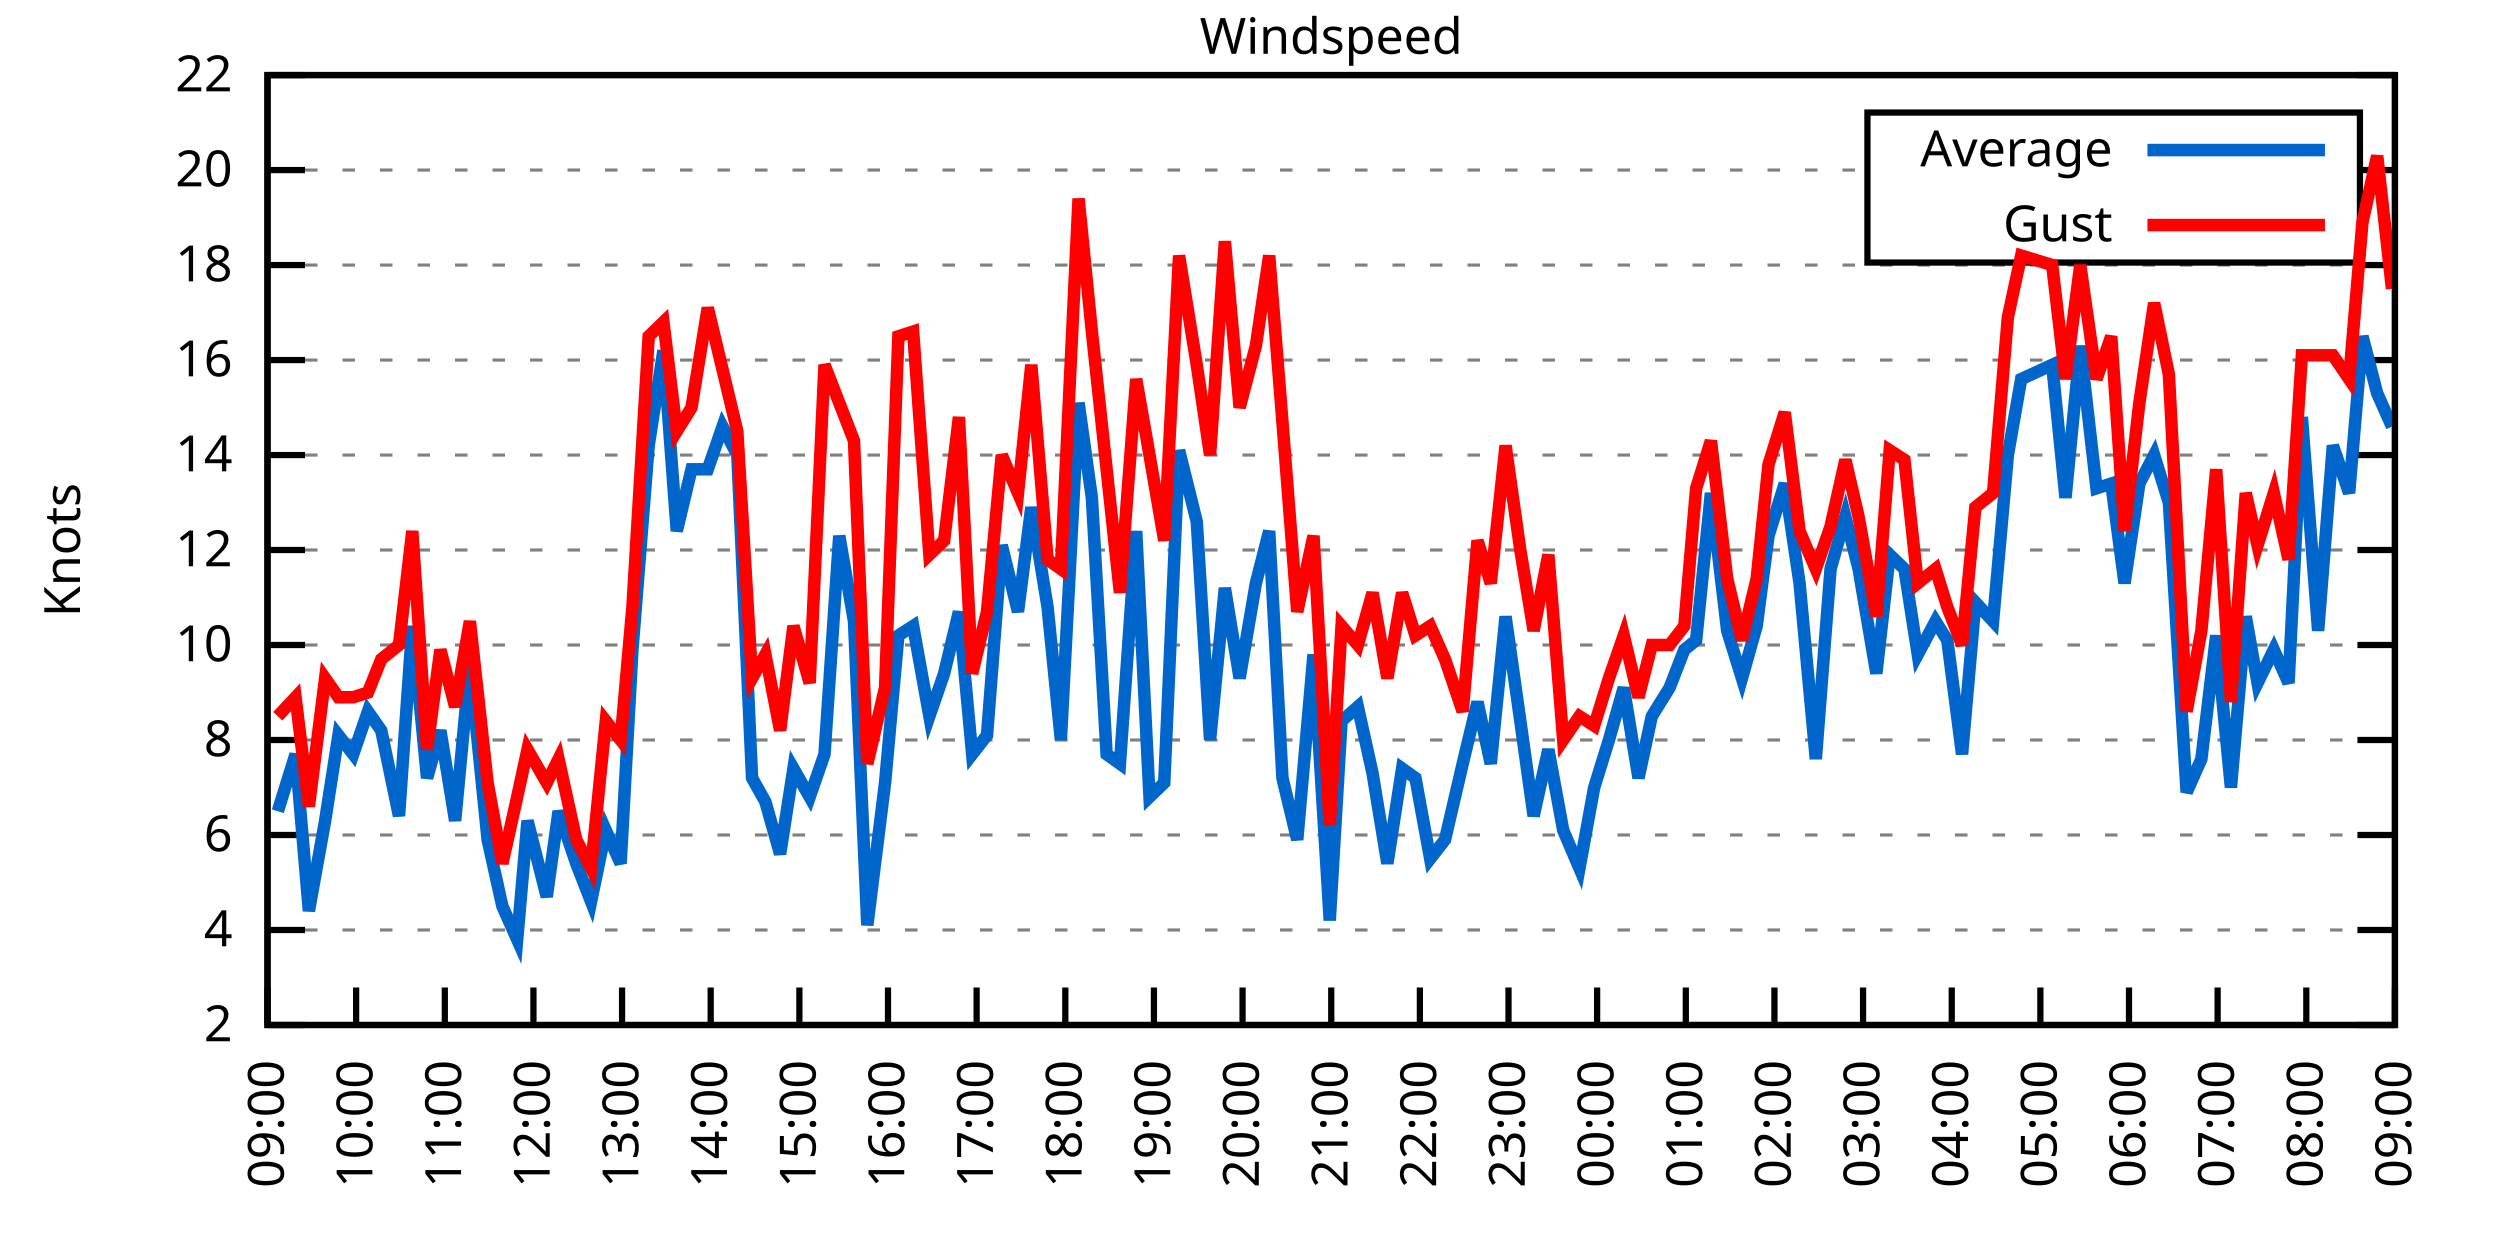
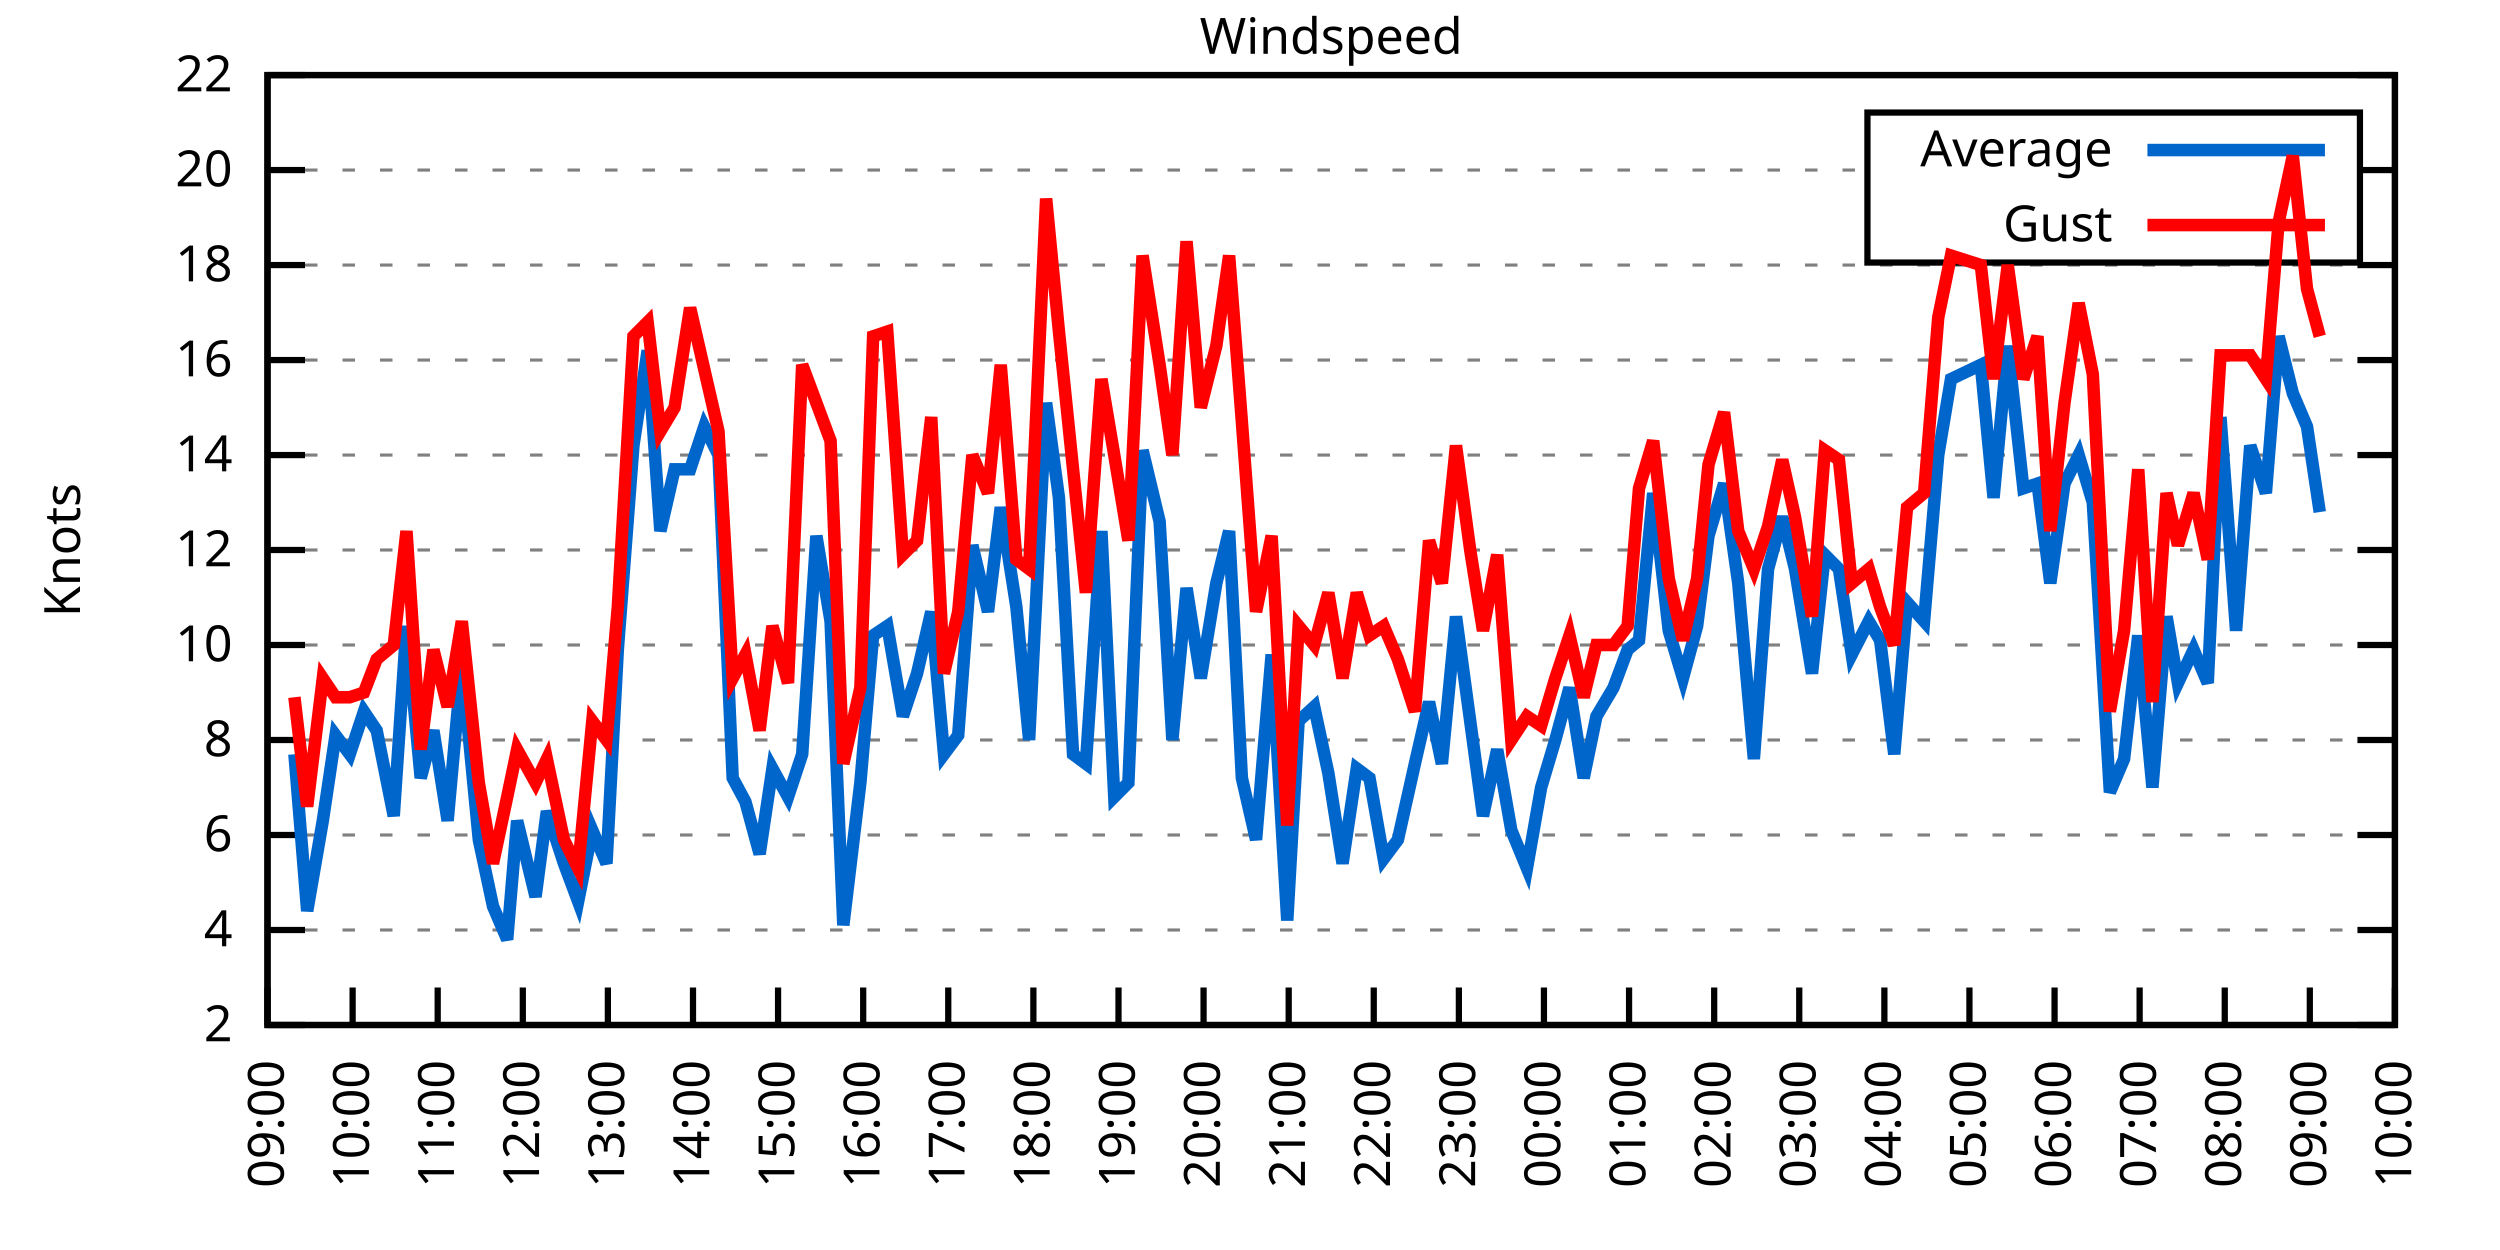
<svg xmlns="http://www.w3.org/2000/svg" xmlns:xlink="http://www.w3.org/1999/xlink" width="400" height="200" viewBox="0 0 400 200">
  <g id="gnuplot_canvas">
    <rect x="0" y="0" width="400" height="200" fill="none" />
    <defs>
      <circle id="gpDot" r="0.5" stroke-width="0.5" stroke="currentColor" />
      <path id="gpPt0" stroke-width="0.333" stroke="currentColor" d="M-1,0 h2 M0,-1 v2" />
      <path id="gpPt1" stroke-width="0.333" stroke="currentColor" d="M-1,-1 L1,1 M1,-1 L-1,1" />
      <path id="gpPt2" stroke-width="0.333" stroke="currentColor" d="M-1,0 L1,0 M0,-1 L0,1 M-1,-1 L1,1 M-1,1 L1,-1" />
      <rect id="gpPt3" stroke-width="0.333" stroke="currentColor" x="-1" y="-1" width="2" height="2" />
      <rect id="gpPt4" stroke-width="0.333" stroke="currentColor" fill="currentColor" x="-1" y="-1" width="2" height="2" />
      <circle id="gpPt5" stroke-width="0.333" stroke="currentColor" cx="0" cy="0" r="1" />
      <use xlink:href="#gpPt5" id="gpPt6" fill="currentColor" stroke="none" />
      <path id="gpPt7" stroke-width="0.333" stroke="currentColor" d="M0,-1.33 L-1.33,0.67 L1.33,0.67 z" />
      <use xlink:href="#gpPt7" id="gpPt8" fill="currentColor" stroke="none" />
      <use xlink:href="#gpPt7" id="gpPt9" stroke="currentColor" transform="rotate(180)" />
      <use xlink:href="#gpPt9" id="gpPt10" fill="currentColor" stroke="none" />
      <use xlink:href="#gpPt3" id="gpPt11" stroke="currentColor" transform="rotate(45)" />
      <use xlink:href="#gpPt11" id="gpPt12" fill="currentColor" stroke="none" />
      <path id="gpPt13" stroke-width="0.333" stroke="currentColor" d="M0,1.330 L1.265,0.411 L0.782,-1.067 L-0.782,-1.076 L-1.265,0.411 z" />
      <use xlink:href="#gpPt13" id="gpPt14" fill="currentColor" stroke="none" />
      <filter id="textbox" filterUnits="objectBoundingBox" x="0" y="0" height="1" width="1">
        <feFlood flood-color="white" flood-opacity="1" result="bgnd" />
        <feComposite in="SourceGraphic" in2="bgnd" operator="atop" />
      </filter>
      <filter id="greybox" filterUnits="objectBoundingBox" x="0" y="0" height="1" width="1">
        <feFlood flood-color="lightgrey" flood-opacity="1" result="grey" />
        <feComposite in="SourceGraphic" in2="grey" operator="atop" />
      </filter>
    </defs>
    <g fill="none" color="white" stroke="currentColor" stroke-width="1.00" stroke-linecap="butt" stroke-linejoin="miter">
</g>
    <g fill="none" color="black" stroke="currentColor" stroke-width="1.00" stroke-linecap="butt" stroke-linejoin="miter">
      <g stroke="none" shape-rendering="crispEdges">
        <polygon fill="rgb(255, 255, 255)" points="42.80,164.00 383.18,164.00 383.18,12.02 42.80,12.02 " />
      </g>
    </g>
    <g fill="none" color="black" stroke="currentColor" stroke-width="1.00" stroke-linecap="butt" stroke-linejoin="miter">
</g>
    <g fill="none" color="black" stroke="black" stroke-width="0.50" stroke-linecap="butt" stroke-linejoin="miter">
</g>
    <g fill="none" color="gray" stroke="currentColor" stroke-width="0.50" stroke-linecap="butt" stroke-linejoin="miter">
      <path stroke="gray" stroke-dasharray="2,4" class="gridline" d="M42.80,164.00 L383.19,164.00  " />
    </g>
    <g fill="none" color="gray" stroke="gray" stroke-width="1.00" stroke-linecap="butt" stroke-linejoin="miter">
</g>
    <g fill="none" color="black" stroke="currentColor" stroke-width="1.00" stroke-linecap="butt" stroke-linejoin="miter">
      <path stroke="black" d="M42.80,164.00 L48.80,164.00 M383.19,164.00 L377.19,164.00  " />
      <g transform="translate(37.20,166.60)" stroke="none" fill="black" font-family="Sans" font-size="8.00" text-anchor="end">
        <text>
          <tspan font-family="Sans"> 2</tspan>
        </text>
      </g>
    </g>
    <g fill="none" color="black" stroke="currentColor" stroke-width="1.00" stroke-linecap="butt" stroke-linejoin="miter">
</g>
    <g fill="none" color="black" stroke="black" stroke-width="0.50" stroke-linecap="butt" stroke-linejoin="miter">
</g>
    <g fill="none" color="gray" stroke="currentColor" stroke-width="0.50" stroke-linecap="butt" stroke-linejoin="miter">
      <path stroke="gray" stroke-dasharray="2,4" class="gridline" d="M42.80,148.80 L383.19,148.80  " />
    </g>
    <g fill="none" color="gray" stroke="gray" stroke-width="1.00" stroke-linecap="butt" stroke-linejoin="miter">
</g>
    <g fill="none" color="black" stroke="currentColor" stroke-width="1.00" stroke-linecap="butt" stroke-linejoin="miter">
      <path stroke="black" d="M42.80,148.80 L48.80,148.80 M383.19,148.80 L377.19,148.80  " />
      <g transform="translate(37.20,151.40)" stroke="none" fill="black" font-family="Sans" font-size="8.00" text-anchor="end">
        <text>
          <tspan font-family="Sans"> 4</tspan>
        </text>
      </g>
    </g>
    <g fill="none" color="black" stroke="currentColor" stroke-width="1.00" stroke-linecap="butt" stroke-linejoin="miter">
</g>
    <g fill="none" color="black" stroke="black" stroke-width="0.50" stroke-linecap="butt" stroke-linejoin="miter">
</g>
    <g fill="none" color="gray" stroke="currentColor" stroke-width="0.50" stroke-linecap="butt" stroke-linejoin="miter">
      <path stroke="gray" stroke-dasharray="2,4" class="gridline" d="M42.80,133.60 L383.19,133.60  " />
    </g>
    <g fill="none" color="gray" stroke="gray" stroke-width="1.00" stroke-linecap="butt" stroke-linejoin="miter">
</g>
    <g fill="none" color="black" stroke="currentColor" stroke-width="1.00" stroke-linecap="butt" stroke-linejoin="miter">
      <path stroke="black" d="M42.80,133.60 L48.80,133.60 M383.19,133.60 L377.19,133.60  " />
      <g transform="translate(37.20,136.20)" stroke="none" fill="black" font-family="Sans" font-size="8.00" text-anchor="end">
        <text>
          <tspan font-family="Sans"> 6</tspan>
        </text>
      </g>
    </g>
    <g fill="none" color="black" stroke="currentColor" stroke-width="1.00" stroke-linecap="butt" stroke-linejoin="miter">
</g>
    <g fill="none" color="black" stroke="black" stroke-width="0.50" stroke-linecap="butt" stroke-linejoin="miter">
</g>
    <g fill="none" color="gray" stroke="currentColor" stroke-width="0.50" stroke-linecap="butt" stroke-linejoin="miter">
      <path stroke="gray" stroke-dasharray="2,4" class="gridline" d="M42.80,118.40 L383.19,118.40  " />
    </g>
    <g fill="none" color="gray" stroke="gray" stroke-width="1.00" stroke-linecap="butt" stroke-linejoin="miter">
</g>
    <g fill="none" color="black" stroke="currentColor" stroke-width="1.00" stroke-linecap="butt" stroke-linejoin="miter">
      <path stroke="black" d="M42.80,118.40 L48.80,118.40 M383.19,118.40 L377.19,118.40  " />
      <g transform="translate(37.20,121.00)" stroke="none" fill="black" font-family="Sans" font-size="8.00" text-anchor="end">
        <text>
          <tspan font-family="Sans"> 8</tspan>
        </text>
      </g>
    </g>
    <g fill="none" color="black" stroke="currentColor" stroke-width="1.00" stroke-linecap="butt" stroke-linejoin="miter">
</g>
    <g fill="none" color="black" stroke="black" stroke-width="0.50" stroke-linecap="butt" stroke-linejoin="miter">
</g>
    <g fill="none" color="gray" stroke="currentColor" stroke-width="0.50" stroke-linecap="butt" stroke-linejoin="miter">
      <path stroke="gray" stroke-dasharray="2,4" class="gridline" d="M42.80,103.20 L383.19,103.20  " />
    </g>
    <g fill="none" color="gray" stroke="gray" stroke-width="1.00" stroke-linecap="butt" stroke-linejoin="miter">
</g>
    <g fill="none" color="black" stroke="currentColor" stroke-width="1.00" stroke-linecap="butt" stroke-linejoin="miter">
      <path stroke="black" d="M42.80,103.20 L48.80,103.20 M383.19,103.20 L377.19,103.20  " />
      <g transform="translate(37.20,105.80)" stroke="none" fill="black" font-family="Sans" font-size="8.00" text-anchor="end">
        <text>
          <tspan font-family="Sans"> 10</tspan>
        </text>
      </g>
    </g>
    <g fill="none" color="black" stroke="currentColor" stroke-width="1.00" stroke-linecap="butt" stroke-linejoin="miter">
</g>
    <g fill="none" color="black" stroke="black" stroke-width="0.50" stroke-linecap="butt" stroke-linejoin="miter">
</g>
    <g fill="none" color="gray" stroke="currentColor" stroke-width="0.50" stroke-linecap="butt" stroke-linejoin="miter">
      <path stroke="gray" stroke-dasharray="2,4" class="gridline" d="M42.80,88.00 L383.19,88.00  " />
    </g>
    <g fill="none" color="gray" stroke="gray" stroke-width="1.00" stroke-linecap="butt" stroke-linejoin="miter">
</g>
    <g fill="none" color="black" stroke="currentColor" stroke-width="1.00" stroke-linecap="butt" stroke-linejoin="miter">
      <path stroke="black" d="M42.80,88.00 L48.80,88.00 M383.19,88.00 L377.19,88.00  " />
      <g transform="translate(37.20,90.60)" stroke="none" fill="black" font-family="Sans" font-size="8.00" text-anchor="end">
        <text>
          <tspan font-family="Sans"> 12</tspan>
        </text>
      </g>
    </g>
    <g fill="none" color="black" stroke="currentColor" stroke-width="1.00" stroke-linecap="butt" stroke-linejoin="miter">
</g>
    <g fill="none" color="black" stroke="black" stroke-width="0.50" stroke-linecap="butt" stroke-linejoin="miter">
</g>
    <g fill="none" color="gray" stroke="currentColor" stroke-width="0.50" stroke-linecap="butt" stroke-linejoin="miter">
      <path stroke="gray" stroke-dasharray="2,4" class="gridline" d="M42.80,72.81 L383.19,72.81  " />
    </g>
    <g fill="none" color="gray" stroke="gray" stroke-width="1.00" stroke-linecap="butt" stroke-linejoin="miter">
</g>
    <g fill="none" color="black" stroke="currentColor" stroke-width="1.00" stroke-linecap="butt" stroke-linejoin="miter">
      <path stroke="black" d="M42.80,72.81 L48.80,72.81 M383.19,72.81 L377.19,72.81  " />
      <g transform="translate(37.20,75.41)" stroke="none" fill="black" font-family="Sans" font-size="8.00" text-anchor="end">
        <text>
          <tspan font-family="Sans"> 14</tspan>
        </text>
      </g>
    </g>
    <g fill="none" color="black" stroke="currentColor" stroke-width="1.00" stroke-linecap="butt" stroke-linejoin="miter">
</g>
    <g fill="none" color="black" stroke="black" stroke-width="0.50" stroke-linecap="butt" stroke-linejoin="miter">
</g>
    <g fill="none" color="gray" stroke="currentColor" stroke-width="0.50" stroke-linecap="butt" stroke-linejoin="miter">
      <path stroke="gray" stroke-dasharray="2,4" class="gridline" d="M42.80,57.61 L383.19,57.61  " />
    </g>
    <g fill="none" color="gray" stroke="gray" stroke-width="1.00" stroke-linecap="butt" stroke-linejoin="miter">
</g>
    <g fill="none" color="black" stroke="currentColor" stroke-width="1.00" stroke-linecap="butt" stroke-linejoin="miter">
      <path stroke="black" d="M42.80,57.61 L48.80,57.61 M383.19,57.61 L377.19,57.61  " />
      <g transform="translate(37.20,60.21)" stroke="none" fill="black" font-family="Sans" font-size="8.00" text-anchor="end">
        <text>
          <tspan font-family="Sans"> 16</tspan>
        </text>
      </g>
    </g>
    <g fill="none" color="black" stroke="currentColor" stroke-width="1.00" stroke-linecap="butt" stroke-linejoin="miter">
</g>
    <g fill="none" color="black" stroke="black" stroke-width="0.50" stroke-linecap="butt" stroke-linejoin="miter">
</g>
    <g fill="none" color="gray" stroke="currentColor" stroke-width="0.50" stroke-linecap="butt" stroke-linejoin="miter">
      <path stroke="gray" stroke-dasharray="2,4" class="gridline" d="M42.80,42.41 L383.19,42.41  " />
    </g>
    <g fill="none" color="gray" stroke="gray" stroke-width="1.00" stroke-linecap="butt" stroke-linejoin="miter">
</g>
    <g fill="none" color="black" stroke="currentColor" stroke-width="1.00" stroke-linecap="butt" stroke-linejoin="miter">
      <path stroke="black" d="M42.80,42.41 L48.80,42.41 M383.19,42.41 L377.19,42.41  " />
      <g transform="translate(37.20,45.01)" stroke="none" fill="black" font-family="Sans" font-size="8.00" text-anchor="end">
        <text>
          <tspan font-family="Sans"> 18</tspan>
        </text>
      </g>
    </g>
    <g fill="none" color="black" stroke="currentColor" stroke-width="1.00" stroke-linecap="butt" stroke-linejoin="miter">
</g>
    <g fill="none" color="black" stroke="black" stroke-width="0.50" stroke-linecap="butt" stroke-linejoin="miter">
</g>
    <g fill="none" color="gray" stroke="currentColor" stroke-width="0.50" stroke-linecap="butt" stroke-linejoin="miter">
      <path stroke="gray" stroke-dasharray="2,4" class="gridline" d="M42.80,27.21 L298.79,27.21 M377.59,27.21 L383.19,27.21  " />
    </g>
    <g fill="none" color="gray" stroke="gray" stroke-width="1.00" stroke-linecap="butt" stroke-linejoin="miter">
</g>
    <g fill="none" color="black" stroke="currentColor" stroke-width="1.00" stroke-linecap="butt" stroke-linejoin="miter">
      <path stroke="black" d="M42.80,27.21 L48.80,27.21 M383.19,27.21 L377.19,27.21  " />
      <g transform="translate(37.20,29.81)" stroke="none" fill="black" font-family="Sans" font-size="8.00" text-anchor="end">
        <text>
          <tspan font-family="Sans"> 20</tspan>
        </text>
      </g>
    </g>
    <g fill="none" color="black" stroke="currentColor" stroke-width="1.00" stroke-linecap="butt" stroke-linejoin="miter">
</g>
    <g fill="none" color="black" stroke="black" stroke-width="0.50" stroke-linecap="butt" stroke-linejoin="miter">
</g>
    <g fill="none" color="gray" stroke="currentColor" stroke-width="0.50" stroke-linecap="butt" stroke-linejoin="miter">
      <path stroke="gray" stroke-dasharray="2,4" class="gridline" d="M42.80,12.01 L383.19,12.01  " />
    </g>
    <g fill="none" color="gray" stroke="gray" stroke-width="1.00" stroke-linecap="butt" stroke-linejoin="miter">
</g>
    <g fill="none" color="black" stroke="currentColor" stroke-width="1.00" stroke-linecap="butt" stroke-linejoin="miter">
      <path stroke="black" d="M42.80,12.01 L48.80,12.01 M383.19,12.01 L377.19,12.01  " />
      <g transform="translate(37.20,14.61)" stroke="none" fill="black" font-family="Sans" font-size="8.00" text-anchor="end">
        <text>
          <tspan font-family="Sans"> 22</tspan>
        </text>
      </g>
    </g>
    <g fill="none" color="black" stroke="currentColor" stroke-width="1.00" stroke-linecap="butt" stroke-linejoin="miter">
      <path stroke="black" d="M42.80,164.00 L42.80,158.00  " />
      <g transform="translate(45.40,169.60) rotate(270.00)" stroke="none" fill="black" font-family="Sans" font-size="8.00" text-anchor="end">
        <text>
          <tspan font-family="Sans">09:00</tspan>
        </text>
      </g>
    </g>
    <g fill="none" color="black" stroke="currentColor" stroke-width="1.00" stroke-linecap="butt" stroke-linejoin="miter">
-       <path stroke="black" d="M56.98,164.00 L56.98,158.00  " />
-       <g transform="translate(59.58,169.60) rotate(270.00)" stroke="none" fill="black" font-family="Sans" font-size="8.00" text-anchor="end">
+       <path stroke="black" d="M56.42,164.00 L56.42,158.00  " />
+       <g transform="translate(59.02,169.60) rotate(270.00)" stroke="none" fill="black" font-family="Sans" font-size="8.00" text-anchor="end">
        <text>
          <tspan font-family="Sans">10:00</tspan>
        </text>
      </g>
    </g>
    <g fill="none" color="black" stroke="currentColor" stroke-width="1.00" stroke-linecap="butt" stroke-linejoin="miter">
-       <path stroke="black" d="M71.17,164.00 L71.17,158.00  " />
-       <g transform="translate(73.77,169.60) rotate(270.00)" stroke="none" fill="black" font-family="Sans" font-size="8.00" text-anchor="end">
+       <path stroke="black" d="M70.03,164.00 L70.03,158.00  " />
+       <g transform="translate(72.63,169.60) rotate(270.00)" stroke="none" fill="black" font-family="Sans" font-size="8.00" text-anchor="end">
        <text>
          <tspan font-family="Sans">11:00</tspan>
        </text>
      </g>
    </g>
    <g fill="none" color="black" stroke="currentColor" stroke-width="1.00" stroke-linecap="butt" stroke-linejoin="miter">
-       <path stroke="black" d="M85.35,164.00 L85.35,158.00  " />
-       <g transform="translate(87.95,169.60) rotate(270.00)" stroke="none" fill="black" font-family="Sans" font-size="8.00" text-anchor="end">
+       <path stroke="black" d="M83.65,164.00 L83.65,158.00  " />
+       <g transform="translate(86.25,169.60) rotate(270.00)" stroke="none" fill="black" font-family="Sans" font-size="8.00" text-anchor="end">
        <text>
          <tspan font-family="Sans">12:00</tspan>
        </text>
      </g>
    </g>
    <g fill="none" color="black" stroke="currentColor" stroke-width="1.00" stroke-linecap="butt" stroke-linejoin="miter">
-       <path stroke="black" d="M99.53,164.00 L99.53,158.00  " />
-       <g transform="translate(102.13,169.60) rotate(270.00)" stroke="none" fill="black" font-family="Sans" font-size="8.00" text-anchor="end">
+       <path stroke="black" d="M97.26,164.00 L97.26,158.00  " />
+       <g transform="translate(99.86,169.60) rotate(270.00)" stroke="none" fill="black" font-family="Sans" font-size="8.00" text-anchor="end">
        <text>
          <tspan font-family="Sans">13:00</tspan>
        </text>
      </g>
    </g>
    <g fill="none" color="black" stroke="currentColor" stroke-width="1.00" stroke-linecap="butt" stroke-linejoin="miter">
-       <path stroke="black" d="M113.71,164.00 L113.71,158.00  " />
-       <g transform="translate(116.31,169.60) rotate(270.00)" stroke="none" fill="black" font-family="Sans" font-size="8.00" text-anchor="end">
+       <path stroke="black" d="M110.88,164.00 L110.88,158.00  " />
+       <g transform="translate(113.48,169.60) rotate(270.00)" stroke="none" fill="black" font-family="Sans" font-size="8.00" text-anchor="end">
        <text>
          <tspan font-family="Sans">14:00</tspan>
        </text>
      </g>
    </g>
    <g fill="none" color="black" stroke="currentColor" stroke-width="1.00" stroke-linecap="butt" stroke-linejoin="miter">
-       <path stroke="black" d="M127.90,164.00 L127.90,158.00  " />
-       <g transform="translate(130.50,169.60) rotate(270.00)" stroke="none" fill="black" font-family="Sans" font-size="8.00" text-anchor="end">
+       <path stroke="black" d="M124.49,164.00 L124.49,158.00  " />
+       <g transform="translate(127.09,169.60) rotate(270.00)" stroke="none" fill="black" font-family="Sans" font-size="8.00" text-anchor="end">
        <text>
          <tspan font-family="Sans">15:00</tspan>
        </text>
      </g>
    </g>
    <g fill="none" color="black" stroke="currentColor" stroke-width="1.00" stroke-linecap="butt" stroke-linejoin="miter">
-       <path stroke="black" d="M142.08,164.00 L142.08,158.00  " />
-       <g transform="translate(144.68,169.60) rotate(270.00)" stroke="none" fill="black" font-family="Sans" font-size="8.00" text-anchor="end">
+       <path stroke="black" d="M138.11,164.00 L138.11,158.00  " />
+       <g transform="translate(140.71,169.60) rotate(270.00)" stroke="none" fill="black" font-family="Sans" font-size="8.00" text-anchor="end">
        <text>
          <tspan font-family="Sans">16:00</tspan>
        </text>
      </g>
    </g>
    <g fill="none" color="black" stroke="currentColor" stroke-width="1.00" stroke-linecap="butt" stroke-linejoin="miter">
-       <path stroke="black" d="M156.26,164.00 L156.26,158.00  " />
-       <g transform="translate(158.86,169.60) rotate(270.00)" stroke="none" fill="black" font-family="Sans" font-size="8.00" text-anchor="end">
+       <path stroke="black" d="M151.72,164.00 L151.72,158.00  " />
+       <g transform="translate(154.32,169.60) rotate(270.00)" stroke="none" fill="black" font-family="Sans" font-size="8.00" text-anchor="end">
        <text>
          <tspan font-family="Sans">17:00</tspan>
        </text>
      </g>
    </g>
    <g fill="none" color="black" stroke="currentColor" stroke-width="1.00" stroke-linecap="butt" stroke-linejoin="miter">
-       <path stroke="black" d="M170.45,164.00 L170.45,158.00  " />
-       <g transform="translate(173.05,169.60) rotate(270.00)" stroke="none" fill="black" font-family="Sans" font-size="8.00" text-anchor="end">
+       <path stroke="black" d="M165.34,164.00 L165.34,158.00  " />
+       <g transform="translate(167.94,169.60) rotate(270.00)" stroke="none" fill="black" font-family="Sans" font-size="8.00" text-anchor="end">
        <text>
          <tspan font-family="Sans">18:00</tspan>
        </text>
      </g>
    </g>
    <g fill="none" color="black" stroke="currentColor" stroke-width="1.00" stroke-linecap="butt" stroke-linejoin="miter">
-       <path stroke="black" d="M184.63,164.00 L184.63,158.00  " />
-       <g transform="translate(187.23,169.60) rotate(270.00)" stroke="none" fill="black" font-family="Sans" font-size="8.00" text-anchor="end">
+       <path stroke="black" d="M178.96,164.00 L178.96,158.00  " />
+       <g transform="translate(181.56,169.60) rotate(270.00)" stroke="none" fill="black" font-family="Sans" font-size="8.00" text-anchor="end">
        <text>
          <tspan font-family="Sans">19:00</tspan>
        </text>
      </g>
    </g>
    <g fill="none" color="black" stroke="currentColor" stroke-width="1.00" stroke-linecap="butt" stroke-linejoin="miter">
-       <path stroke="black" d="M198.81,164.00 L198.81,158.00  " />
-       <g transform="translate(201.41,169.60) rotate(270.00)" stroke="none" fill="black" font-family="Sans" font-size="8.00" text-anchor="end">
+       <path stroke="black" d="M192.57,164.00 L192.57,158.00  " />
+       <g transform="translate(195.17,169.60) rotate(270.00)" stroke="none" fill="black" font-family="Sans" font-size="8.00" text-anchor="end">
        <text>
          <tspan font-family="Sans">20:00</tspan>
        </text>
      </g>
    </g>
    <g fill="none" color="black" stroke="currentColor" stroke-width="1.00" stroke-linecap="butt" stroke-linejoin="miter">
-       <path stroke="black" d="M213.00,164.00 L213.00,158.00  " />
-       <g transform="translate(215.60,169.60) rotate(270.00)" stroke="none" fill="black" font-family="Sans" font-size="8.00" text-anchor="end">
+       <path stroke="black" d="M206.19,164.00 L206.19,158.00  " />
+       <g transform="translate(208.79,169.60) rotate(270.00)" stroke="none" fill="black" font-family="Sans" font-size="8.00" text-anchor="end">
        <text>
          <tspan font-family="Sans">21:00</tspan>
        </text>
      </g>
    </g>
    <g fill="none" color="black" stroke="currentColor" stroke-width="1.00" stroke-linecap="butt" stroke-linejoin="miter">
-       <path stroke="black" d="M227.18,164.00 L227.18,158.00  " />
-       <g transform="translate(229.78,169.60) rotate(270.00)" stroke="none" fill="black" font-family="Sans" font-size="8.00" text-anchor="end">
+       <path stroke="black" d="M219.80,164.00 L219.80,158.00  " />
+       <g transform="translate(222.40,169.60) rotate(270.00)" stroke="none" fill="black" font-family="Sans" font-size="8.00" text-anchor="end">
        <text>
          <tspan font-family="Sans">22:00</tspan>
        </text>
      </g>
    </g>
    <g fill="none" color="black" stroke="currentColor" stroke-width="1.00" stroke-linecap="butt" stroke-linejoin="miter">
-       <path stroke="black" d="M241.36,164.00 L241.36,158.00  " />
-       <g transform="translate(243.96,169.60) rotate(270.00)" stroke="none" fill="black" font-family="Sans" font-size="8.00" text-anchor="end">
+       <path stroke="black" d="M233.42,164.00 L233.42,158.00  " />
+       <g transform="translate(236.02,169.60) rotate(270.00)" stroke="none" fill="black" font-family="Sans" font-size="8.00" text-anchor="end">
        <text>
          <tspan font-family="Sans">23:00</tspan>
        </text>
      </g>
    </g>
    <g fill="none" color="black" stroke="currentColor" stroke-width="1.00" stroke-linecap="butt" stroke-linejoin="miter">
-       <path stroke="black" d="M255.54,164.00 L255.54,158.00  " />
-       <g transform="translate(258.14,169.60) rotate(270.00)" stroke="none" fill="black" font-family="Sans" font-size="8.00" text-anchor="end">
+       <path stroke="black" d="M247.03,164.00 L247.03,158.00  " />
+       <g transform="translate(249.63,169.60) rotate(270.00)" stroke="none" fill="black" font-family="Sans" font-size="8.00" text-anchor="end">
        <text>
          <tspan font-family="Sans">00:00</tspan>
        </text>
      </g>
    </g>
    <g fill="none" color="black" stroke="currentColor" stroke-width="1.00" stroke-linecap="butt" stroke-linejoin="miter">
-       <path stroke="black" d="M269.73,164.00 L269.73,158.00  " />
-       <g transform="translate(272.33,169.60) rotate(270.00)" stroke="none" fill="black" font-family="Sans" font-size="8.00" text-anchor="end">
+       <path stroke="black" d="M260.65,164.00 L260.65,158.00  " />
+       <g transform="translate(263.25,169.60) rotate(270.00)" stroke="none" fill="black" font-family="Sans" font-size="8.00" text-anchor="end">
        <text>
          <tspan font-family="Sans">01:00</tspan>
        </text>
      </g>
    </g>
    <g fill="none" color="black" stroke="currentColor" stroke-width="1.00" stroke-linecap="butt" stroke-linejoin="miter">
-       <path stroke="black" d="M283.91,164.00 L283.91,158.00  " />
-       <g transform="translate(286.51,169.60) rotate(270.00)" stroke="none" fill="black" font-family="Sans" font-size="8.00" text-anchor="end">
+       <path stroke="black" d="M274.27,164.00 L274.27,158.00  " />
+       <g transform="translate(276.87,169.60) rotate(270.00)" stroke="none" fill="black" font-family="Sans" font-size="8.00" text-anchor="end">
        <text>
          <tspan font-family="Sans">02:00</tspan>
        </text>
      </g>
    </g>
    <g fill="none" color="black" stroke="currentColor" stroke-width="1.00" stroke-linecap="butt" stroke-linejoin="miter">
-       <path stroke="black" d="M298.09,164.00 L298.09,158.00  " />
-       <g transform="translate(300.69,169.60) rotate(270.00)" stroke="none" fill="black" font-family="Sans" font-size="8.00" text-anchor="end">
+       <path stroke="black" d="M287.88,164.00 L287.88,158.00  " />
+       <g transform="translate(290.48,169.60) rotate(270.00)" stroke="none" fill="black" font-family="Sans" font-size="8.00" text-anchor="end">
        <text>
          <tspan font-family="Sans">03:00</tspan>
        </text>
      </g>
    </g>
    <g fill="none" color="black" stroke="currentColor" stroke-width="1.00" stroke-linecap="butt" stroke-linejoin="miter">
-       <path stroke="black" d="M312.28,164.00 L312.28,158.00  " />
-       <g transform="translate(314.88,169.60) rotate(270.00)" stroke="none" fill="black" font-family="Sans" font-size="8.00" text-anchor="end">
+       <path stroke="black" d="M301.50,164.00 L301.50,158.00  " />
+       <g transform="translate(304.10,169.60) rotate(270.00)" stroke="none" fill="black" font-family="Sans" font-size="8.00" text-anchor="end">
        <text>
          <tspan font-family="Sans">04:00</tspan>
        </text>
      </g>
    </g>
    <g fill="none" color="black" stroke="currentColor" stroke-width="1.00" stroke-linecap="butt" stroke-linejoin="miter">
-       <path stroke="black" d="M326.46,164.00 L326.46,158.00  " />
-       <g transform="translate(329.06,169.60) rotate(270.00)" stroke="none" fill="black" font-family="Sans" font-size="8.00" text-anchor="end">
+       <path stroke="black" d="M315.11,164.00 L315.11,158.00  " />
+       <g transform="translate(317.71,169.60) rotate(270.00)" stroke="none" fill="black" font-family="Sans" font-size="8.00" text-anchor="end">
        <text>
          <tspan font-family="Sans">05:00</tspan>
        </text>
      </g>
    </g>
    <g fill="none" color="black" stroke="currentColor" stroke-width="1.00" stroke-linecap="butt" stroke-linejoin="miter">
-       <path stroke="black" d="M340.64,164.00 L340.64,158.00  " />
-       <g transform="translate(343.24,169.60) rotate(270.00)" stroke="none" fill="black" font-family="Sans" font-size="8.00" text-anchor="end">
+       <path stroke="black" d="M328.73,164.00 L328.73,158.00  " />
+       <g transform="translate(331.33,169.60) rotate(270.00)" stroke="none" fill="black" font-family="Sans" font-size="8.00" text-anchor="end">
        <text>
          <tspan font-family="Sans">06:00</tspan>
        </text>
      </g>
    </g>
    <g fill="none" color="black" stroke="currentColor" stroke-width="1.00" stroke-linecap="butt" stroke-linejoin="miter">
-       <path stroke="black" d="M354.82,164.00 L354.82,158.00  " />
-       <g transform="translate(357.42,169.60) rotate(270.00)" stroke="none" fill="black" font-family="Sans" font-size="8.00" text-anchor="end">
+       <path stroke="black" d="M342.34,164.00 L342.34,158.00  " />
+       <g transform="translate(344.94,169.60) rotate(270.00)" stroke="none" fill="black" font-family="Sans" font-size="8.00" text-anchor="end">
        <text>
          <tspan font-family="Sans">07:00</tspan>
        </text>
      </g>
    </g>
    <g fill="none" color="black" stroke="currentColor" stroke-width="1.00" stroke-linecap="butt" stroke-linejoin="miter">
-       <path stroke="black" d="M369.01,164.00 L369.01,158.00  " />
-       <g transform="translate(371.61,169.60) rotate(270.00)" stroke="none" fill="black" font-family="Sans" font-size="8.00" text-anchor="end">
+       <path stroke="black" d="M355.96,164.00 L355.96,158.00  " />
+       <g transform="translate(358.56,169.60) rotate(270.00)" stroke="none" fill="black" font-family="Sans" font-size="8.00" text-anchor="end">
        <text>
          <tspan font-family="Sans">08:00</tspan>
+         </text>
+       </g>
+     </g>
+     <g fill="none" color="black" stroke="currentColor" stroke-width="1.00" stroke-linecap="butt" stroke-linejoin="miter">
+       <path stroke="black" d="M369.57,164.00 L369.57,158.00  " />
+       <g transform="translate(372.17,169.60) rotate(270.00)" stroke="none" fill="black" font-family="Sans" font-size="8.00" text-anchor="end">
+         <text>
+           <tspan font-family="Sans">09:00</tspan>
        </text>
      </g>
    </g>
    <g fill="none" color="black" stroke="currentColor" stroke-width="1.00" stroke-linecap="butt" stroke-linejoin="miter">
      <path stroke="black" d="M383.19,164.00 L383.19,158.00  " />
      <g transform="translate(385.79,169.60) rotate(270.00)" stroke="none" fill="black" font-family="Sans" font-size="8.00" text-anchor="end">
        <text>
-           <tspan font-family="Sans">09:00</tspan>
+           <tspan font-family="Sans">10:00</tspan>
        </text>
      </g>
    </g>
    <g fill="none" color="black" stroke="currentColor" stroke-width="1.00" stroke-linecap="butt" stroke-linejoin="miter">
</g>
    <g fill="none" color="black" stroke="currentColor" stroke-width="1.00" stroke-linecap="butt" stroke-linejoin="miter">
      <path stroke="black" d="M42.80,12.01 L42.80,164.00 L383.19,164.00 L383.19,12.01 L42.80,12.01 Z  " />
    </g>
    <g fill="none" color="black" stroke="currentColor" stroke-width="1.00" stroke-linecap="butt" stroke-linejoin="miter">
</g>
    <g fill="none" color="black" stroke="currentColor" stroke-width="1.00" stroke-linecap="butt" stroke-linejoin="miter">
      <path stroke="black" d="M298.79,42.01 L298.79,18.01 L377.59,18.01 L377.59,42.01 L298.79,42.01 Z  " />
    </g>
    <g id="Windspeed_plot_1">
      <g fill="none" color="white" stroke="black" stroke-width="2.00" stroke-linecap="butt" stroke-linejoin="miter">
</g>
      <g fill="none" color="black" stroke="currentColor" stroke-width="2.00" stroke-linecap="butt" stroke-linejoin="miter">
        <g transform="translate(337.99,26.61)" stroke="none" fill="black" font-family="Sans" font-size="8.00" text-anchor="end">
          <text>
            <tspan font-family="Sans">Average</tspan>
          </text>
        </g>
      </g>
      <g fill="none" color="black" stroke="currentColor" stroke-width="2.00" stroke-linecap="butt" stroke-linejoin="miter">
-         <path stroke="rgb(  0, 102, 204)" d="M343.59,24.01 L371.99,24.01 M44.45,129.80 L47.29,120.68 L49.42,145.76 L52.02,131.32 L54.15,117.64 L56.51,120.68   L58.87,113.84 L61.00,116.88 L63.84,130.56 L65.97,100.16 L68.33,124.48 L70.46,116.88 L72.82,131.32 L75.18,106.24   L78.02,134.36 L80.38,145.00 L82.75,150.32 L84.40,131.32 L87.48,143.48 L89.37,129.80 L92.20,138.16 L94.57,144.24   L96.93,132.84 L99.30,138.16 L101.19,103.96 L103.79,71.29 L106.15,56.09 L108.28,84.97 L110.64,75.09 L113.24,75.09   L115.61,68.25 L117.97,72.81 L120.33,124.48 L122.46,128.28 L124.82,136.64 L126.95,122.96 L129.55,127.52 L131.92,120.68   L134.28,85.73 L136.64,99.40 L138.77,148.04 L141.61,125.24 L143.74,101.68 L146.10,100.16 L148.70,114.60 L151.06,107.76   L153.43,97.88 L155.55,120.68 L157.92,117.64 L160.28,87.25 L162.88,97.88 L165.01,81.17 L167.61,97.12 L169.74,118.40   L172.57,64.45 L174.70,79.65 L177.06,120.68 L179.19,122.20 L181.79,84.97 L183.92,127.52 L186.28,125.24 L188.65,72.05   L191.48,83.45 L193.61,118.40 L195.98,94.08 L198.34,108.52 L200.94,93.32 L203.07,84.97 L205.19,124.48 L207.56,134.36   L210.16,104.72 L212.76,147.28 L214.65,115.36 L217.25,113.08 L219.61,123.72 L221.98,138.16 L224.34,122.96 L226.47,124.48   L228.83,137.40 L231.20,134.36 L234.03,122.20 L236.40,112.32 L238.52,122.20 L240.89,98.64 L243.25,115.36 L245.38,130.56   L247.74,119.92 L250.11,132.84 L252.71,138.92 L255.07,126.00 L257.43,118.40 L259.80,110.04 L262.16,124.48 L264.29,114.60   L267.13,110.04 L269.49,103.96 L271.38,102.44 L273.75,78.89 L276.35,100.92 L278.71,108.52 L281.07,100.16 L282.96,85.73   L285.56,77.37 L287.93,93.32 L290.53,121.44 L292.89,91.04 L295.26,82.69 L297.38,91.04 L300.22,107.76 L302.35,88.76   L304.71,91.04 L306.84,104.72 L309.68,99.40 L311.57,102.44 L313.93,120.68 L316.06,96.36 L318.89,99.40 L321.26,72.81   L323.39,60.65 L328.35,58.37 L330.48,79.65 L332.84,55.33 L335.44,78.13 L337.80,77.37 L339.93,93.32 L342.30,77.37   L344.66,72.81 L347.02,80.41 L349.86,126.76 L352.22,121.44 L354.59,101.68 L356.95,126.00 L359.32,98.64 L361.21,109.28   L363.81,103.96 L366.17,109.28 L368.30,66.73 L370.90,100.92 L373.26,71.29 L375.86,78.89 L377.99,53.81 L380.35,62.93   L382.72,68.25  " />
+         <path stroke="rgb(  0, 102, 204)" d="M343.59,24.01 L371.99,24.01 M47.11,120.68 L49.15,145.76 L51.65,131.32 L53.69,117.64 L55.96,120.68 L58.23,113.84   L60.27,116.88 L63.00,130.56 L65.04,100.16 L67.31,124.48 L69.35,116.88 L71.62,131.32 L73.89,106.24 L76.61,134.36   L78.88,145.00 L81.15,150.32 L82.74,131.32 L85.69,143.48 L87.50,129.80 L90.23,138.16 L92.50,144.24 L94.77,132.84   L97.04,138.16 L98.85,103.96 L101.35,71.29 L103.62,56.09 L105.66,84.97 L107.93,75.09 L110.42,75.09 L112.69,68.25   L114.96,72.81 L117.23,124.48 L119.27,128.28 L121.54,136.64 L123.59,122.96 L126.08,127.52 L128.35,120.68 L130.62,85.73   L132.89,99.40 L134.93,148.04 L137.66,125.24 L139.70,101.68 L141.97,100.16 L144.46,114.60 L146.73,107.76 L149.00,97.88   L151.04,120.68 L153.31,117.64 L155.58,87.25 L158.08,97.88 L160.12,81.17 L162.62,97.12 L164.66,118.40 L167.38,64.45   L169.43,79.65 L171.69,120.68 L173.74,122.20 L176.23,84.97 L178.28,127.52 L180.54,125.24 L182.81,72.05 L185.54,83.45   L187.58,118.40 L189.85,94.08 L192.12,108.52 L194.61,93.32 L196.66,84.97 L198.70,124.48 L200.97,134.36 L203.46,104.72   L205.96,147.28 L207.78,115.36 L210.27,113.08 L212.54,123.72 L214.81,138.16 L217.08,122.96 L219.12,124.48 L221.39,137.40   L223.66,134.36 L226.38,122.20 L228.65,112.32 L230.70,122.20 L232.96,98.64 L235.23,115.36 L237.28,130.56 L239.55,119.92   L241.81,132.84 L244.31,138.92 L246.58,126.00 L248.85,118.40 L251.12,110.04 L253.39,124.48 L255.43,114.60 L258.15,110.04   L260.42,103.96 L262.24,102.44 L264.51,78.89 L267.00,100.92 L269.27,108.52 L271.54,100.16 L273.36,85.73 L275.85,77.37   L278.12,93.32 L280.62,121.44 L282.89,91.04 L285.16,82.69 L287.20,91.04 L289.92,107.76 L291.97,88.76 L294.23,91.04   L296.28,104.72 L299.00,99.40 L300.82,102.44 L303.08,120.68 L305.13,96.36 L307.85,99.40 L310.12,72.81 L312.16,60.65   L316.93,58.37 L318.97,79.65 L321.24,55.33 L323.74,78.13 L326.00,77.37 L328.05,93.32 L330.32,77.37 L332.59,72.81   L334.85,80.41 L337.58,126.76 L339.85,121.44 L342.12,101.68 L344.39,126.00 L346.65,98.64 L348.47,109.28 L350.97,103.96   L353.24,109.28 L355.28,66.73 L357.77,100.92 L360.04,71.29 L362.54,78.89 L364.58,53.81 L366.85,62.93 L369.12,68.25   L371.16,81.93  " />
      </g>
    </g>
    <g id="Windspeed_plot_2">
      <g fill="none" color="black" stroke="currentColor" stroke-width="2.00" stroke-linecap="butt" stroke-linejoin="miter">
        <g transform="translate(337.99,38.61)" stroke="none" fill="black" font-family="Sans" font-size="8.00" text-anchor="end">
          <text>
            <tspan font-family="Sans">Gust</tspan>
          </text>
        </g>
      </g>
      <g fill="none" color="black" stroke="currentColor" stroke-width="2.00" stroke-linecap="butt" stroke-linejoin="miter">
-         <path stroke="rgb(255,   0,   0)" d="M343.59,36.01 L371.99,36.01 M44.45,114.60 L47.29,111.56 L49.42,129.04 L52.02,108.52 L54.15,111.56 L56.51,111.56   L58.87,110.80 L61.00,105.48 L63.84,103.20 L65.97,84.97 L68.33,119.92 L70.46,103.96 L72.82,113.08 L75.18,99.40   L78.02,125.24 L80.38,138.16 L82.75,127.52 L84.40,119.92 L87.48,125.24 L89.37,121.44 L92.20,134.36 L94.57,138.92   L96.93,115.36 L99.30,118.40 L101.19,97.12 L103.79,53.81 L106.15,51.53 L108.28,69.01 L110.64,65.21 L113.24,49.25   L115.61,59.13 L117.97,69.01 L120.33,108.52 L122.46,104.72 L124.82,116.88 L126.95,100.16 L129.55,109.28 L131.92,58.37   L134.28,64.45 L136.64,70.53 L138.77,122.20 L141.61,110.04 L143.74,53.81 L146.10,53.05 L148.70,88.76 L151.06,86.49   L153.43,66.73 L155.55,107.76 L157.92,97.88 L160.28,72.81 L162.88,78.89 L165.01,58.37 L167.61,89.52 L169.74,91.04   L172.57,31.77 L174.70,53.05 L177.06,75.09 L179.19,94.84 L181.79,60.65 L183.92,72.81 L186.28,86.49 L188.65,40.89   L191.48,58.37 L193.61,72.81 L195.98,38.61 L198.34,65.21 L200.94,55.33 L203.07,40.89 L205.19,67.49 L207.56,97.88   L210.16,85.73 L212.76,132.08 L214.65,100.16 L217.25,103.20 L219.61,94.84 L221.98,108.52 L224.34,94.84 L226.47,101.68   L228.83,100.16 L231.20,105.48 L234.03,113.84 L236.40,86.49 L238.52,93.32 L240.89,71.29 L243.25,88.00 L245.38,100.92   L247.74,88.76 L250.11,118.40 L252.71,114.60 L255.07,116.12 L257.43,108.52 L259.80,101.68 L262.16,111.56 L264.29,103.20   L267.13,103.20 L269.49,100.16 L271.38,78.13 L273.75,70.53 L276.35,92.56 L278.71,102.44 L281.07,92.56 L282.96,74.33   L285.56,65.97 L287.93,84.97 L290.53,91.04 L292.89,84.21 L295.26,73.57 L297.38,82.69 L300.22,98.64 L302.35,72.05   L304.71,73.57 L306.84,93.32 L309.68,91.04 L311.57,97.12 L313.93,103.20 L316.06,81.17 L318.89,78.89 L321.26,50.77   L323.39,40.89 L328.35,42.41 L330.48,60.65 L332.84,42.41 L335.44,60.65 L337.80,53.81 L339.93,84.97 L342.30,64.45   L344.66,48.49 L347.02,59.89 L349.86,113.84 L352.22,100.92 L354.59,75.09 L356.95,112.32 L359.32,78.89 L361.21,87.25   L363.81,78.89 L366.17,89.52 L368.30,56.85 L370.90,56.85 L373.26,56.85 L375.86,60.65 L377.99,35.57 L380.35,24.93   L382.72,46.21  " />
+         <path stroke="rgb(255,   0,   0)" d="M343.59,36.01 L371.99,36.01 M47.11,111.56 L49.15,129.04 L51.65,108.52 L53.69,111.56 L55.96,111.56 L58.23,110.80   L60.27,105.48 L63.00,103.20 L65.04,84.97 L67.31,119.92 L69.35,103.96 L71.62,113.08 L73.89,99.40 L76.61,125.24   L78.88,138.16 L81.15,127.52 L82.74,119.92 L85.69,125.24 L87.50,121.44 L90.23,134.36 L92.50,138.92 L94.77,115.36   L97.04,118.40 L98.85,97.12 L101.35,53.81 L103.62,51.53 L105.66,69.01 L107.93,65.21 L110.42,49.25 L112.69,59.13   L114.96,69.01 L117.23,108.52 L119.27,104.72 L121.54,116.88 L123.59,100.16 L126.08,109.28 L128.35,58.37 L130.62,64.45   L132.89,70.53 L134.93,122.20 L137.66,110.04 L139.70,53.81 L141.97,53.05 L144.46,88.76 L146.73,86.49 L149.00,66.73   L151.04,107.76 L153.31,97.88 L155.58,72.81 L158.08,78.89 L160.12,58.37 L162.62,89.52 L164.66,91.04 L167.38,31.77   L169.43,53.05 L171.69,75.09 L173.74,94.84 L176.23,60.65 L178.28,72.81 L180.54,86.49 L182.81,40.89 L185.54,58.37   L187.58,72.81 L189.85,38.61 L192.12,65.21 L194.61,55.33 L196.66,40.89 L198.70,67.49 L200.97,97.88 L203.46,85.73   L205.96,132.08 L207.78,100.16 L210.27,103.20 L212.54,94.84 L214.81,108.52 L217.08,94.84 L219.12,101.68 L221.39,100.16   L223.66,105.48 L226.38,113.84 L228.65,86.49 L230.70,93.32 L232.96,71.29 L235.23,88.00 L237.28,100.92 L239.55,88.76   L241.81,118.40 L244.31,114.60 L246.58,116.12 L248.85,108.52 L251.12,101.68 L253.39,111.56 L255.43,103.20 L258.15,103.20   L260.42,100.16 L262.24,78.13 L264.51,70.53 L267.00,92.56 L269.27,102.44 L271.54,92.56 L273.36,74.33 L275.85,65.97   L278.12,84.97 L280.62,91.04 L282.89,84.21 L285.16,73.57 L287.20,82.69 L289.92,98.64 L291.97,72.05 L294.23,73.57   L296.28,93.32 L299.00,91.04 L300.82,97.12 L303.08,103.20 L305.13,81.17 L307.85,78.89 L310.12,50.77 L312.16,40.89   L316.93,42.41 L318.97,60.65 L321.24,42.41 L323.74,60.65 L326.00,53.81 L328.05,84.97 L330.32,64.45 L332.59,48.49   L334.85,59.89 L337.58,113.84 L339.85,100.92 L342.12,75.09 L344.39,112.32 L346.65,78.89 L348.47,87.25 L350.97,78.89   L353.24,89.52 L355.28,56.85 L357.77,56.85 L360.04,56.85 L362.54,60.65 L364.58,35.57 L366.85,24.93 L369.12,46.21   L371.16,53.81  " />
      </g>
    </g>
    <g fill="none" color="black" stroke="currentColor" stroke-width="2.00" stroke-linecap="butt" stroke-linejoin="miter">
</g>
    <g fill="none" color="black" stroke="black" stroke-width="1.00" stroke-linecap="butt" stroke-linejoin="miter">
</g>
    <g fill="none" color="black" stroke="currentColor" stroke-width="1.00" stroke-linecap="butt" stroke-linejoin="miter">
      <path stroke="black" d="M42.80,12.01 L42.80,164.00 L383.19,164.00 L383.19,12.01 L42.80,12.01 Z  " />
      <g transform="translate(12.80,88.01) rotate(270.00)" stroke="none" fill="black" font-family="Sans" font-size="8.00" text-anchor="middle">
        <text>
          <tspan font-family="Sans">Knots</tspan>
        </text>
      </g>
    </g>
    <g fill="none" color="black" stroke="currentColor" stroke-width="1.00" stroke-linecap="butt" stroke-linejoin="miter">
</g>
    <g fill="none" color="black" stroke="currentColor" stroke-width="1.00" stroke-linecap="butt" stroke-linejoin="miter">
      <g transform="translate(212.99,8.61)" stroke="none" fill="black" font-family="Sans" font-size="8.00" text-anchor="middle">
        <text>
          <tspan font-family="Sans">Windspeed</tspan>
        </text>
      </g>
    </g>
    <g fill="none" color="black" stroke="currentColor" stroke-width="1.00" stroke-linecap="butt" stroke-linejoin="miter">
</g>
  </g>
</svg>
